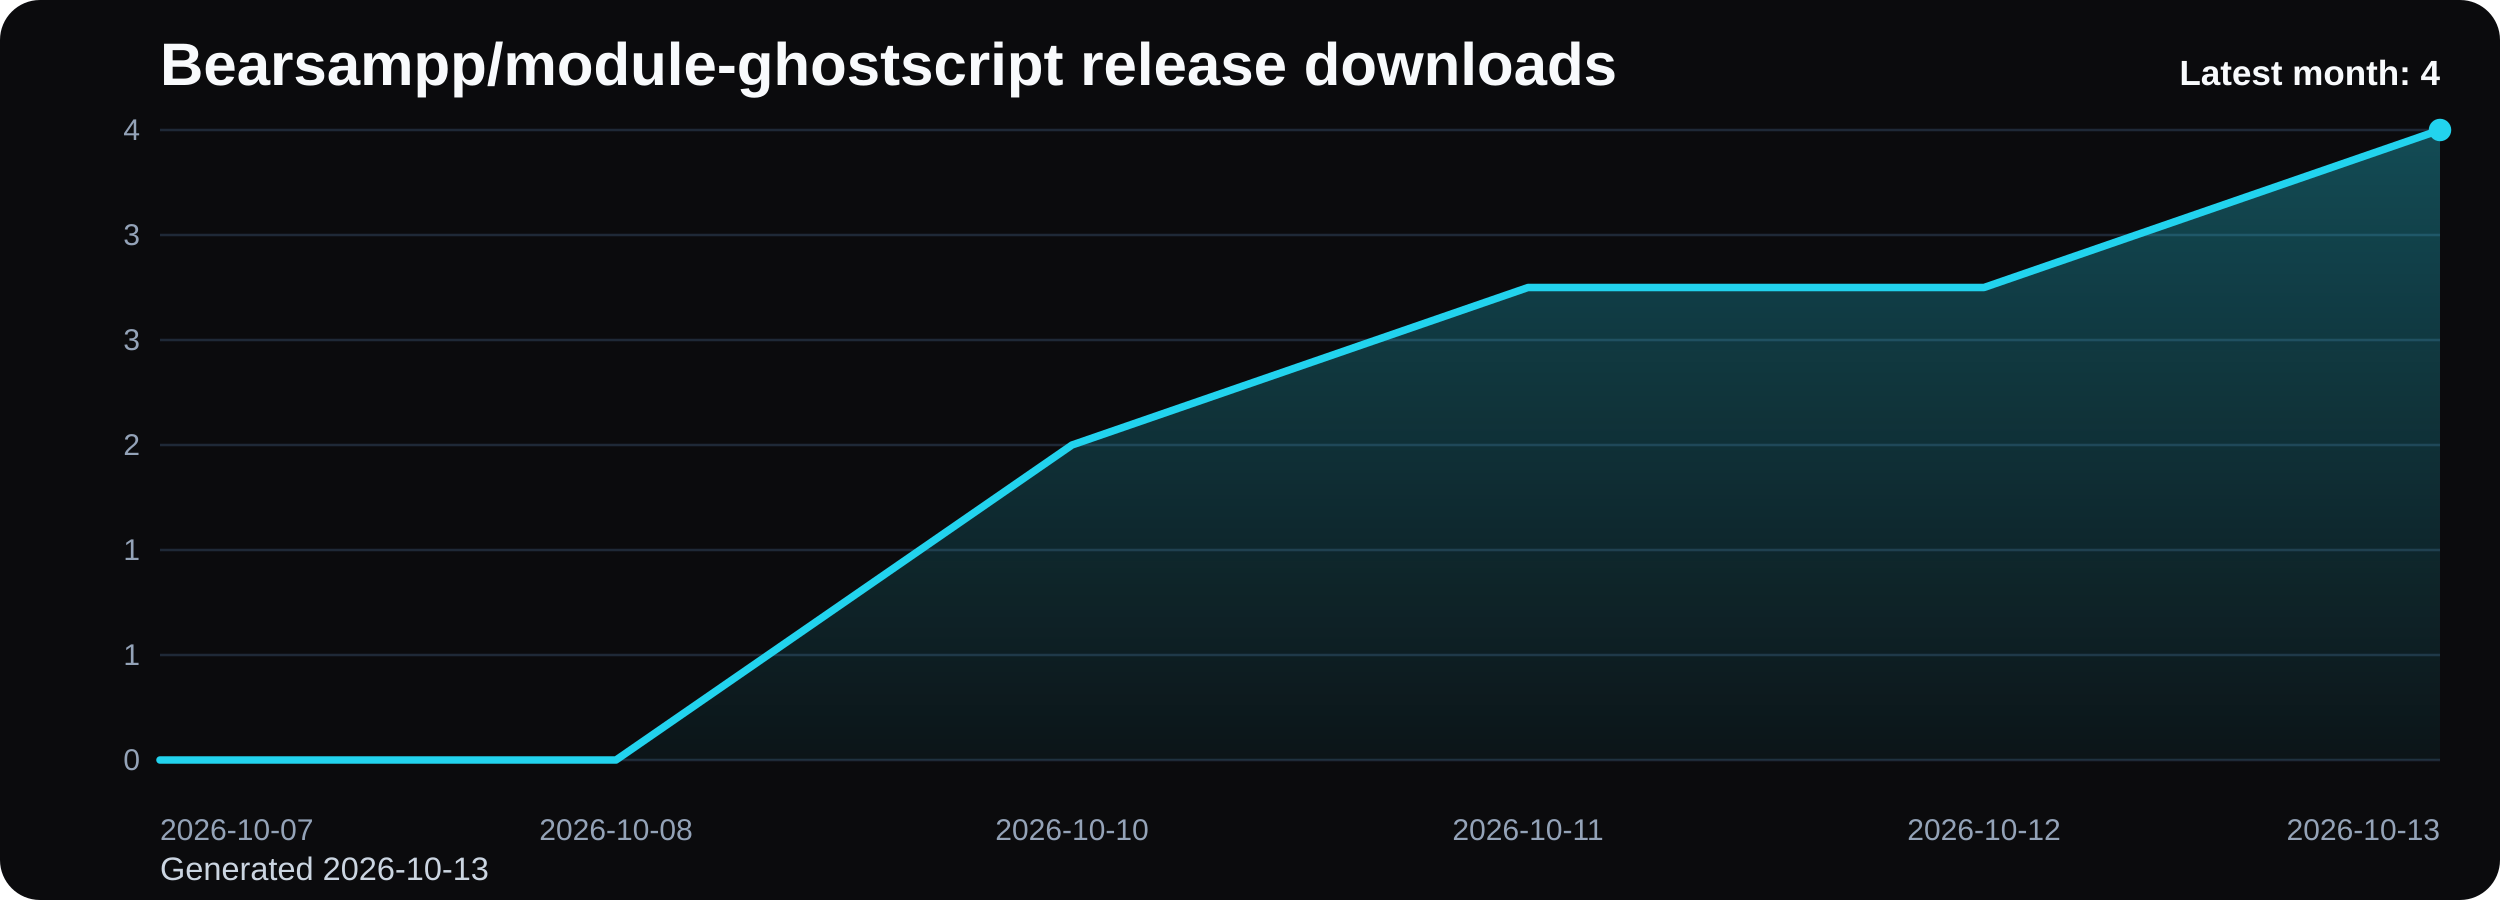
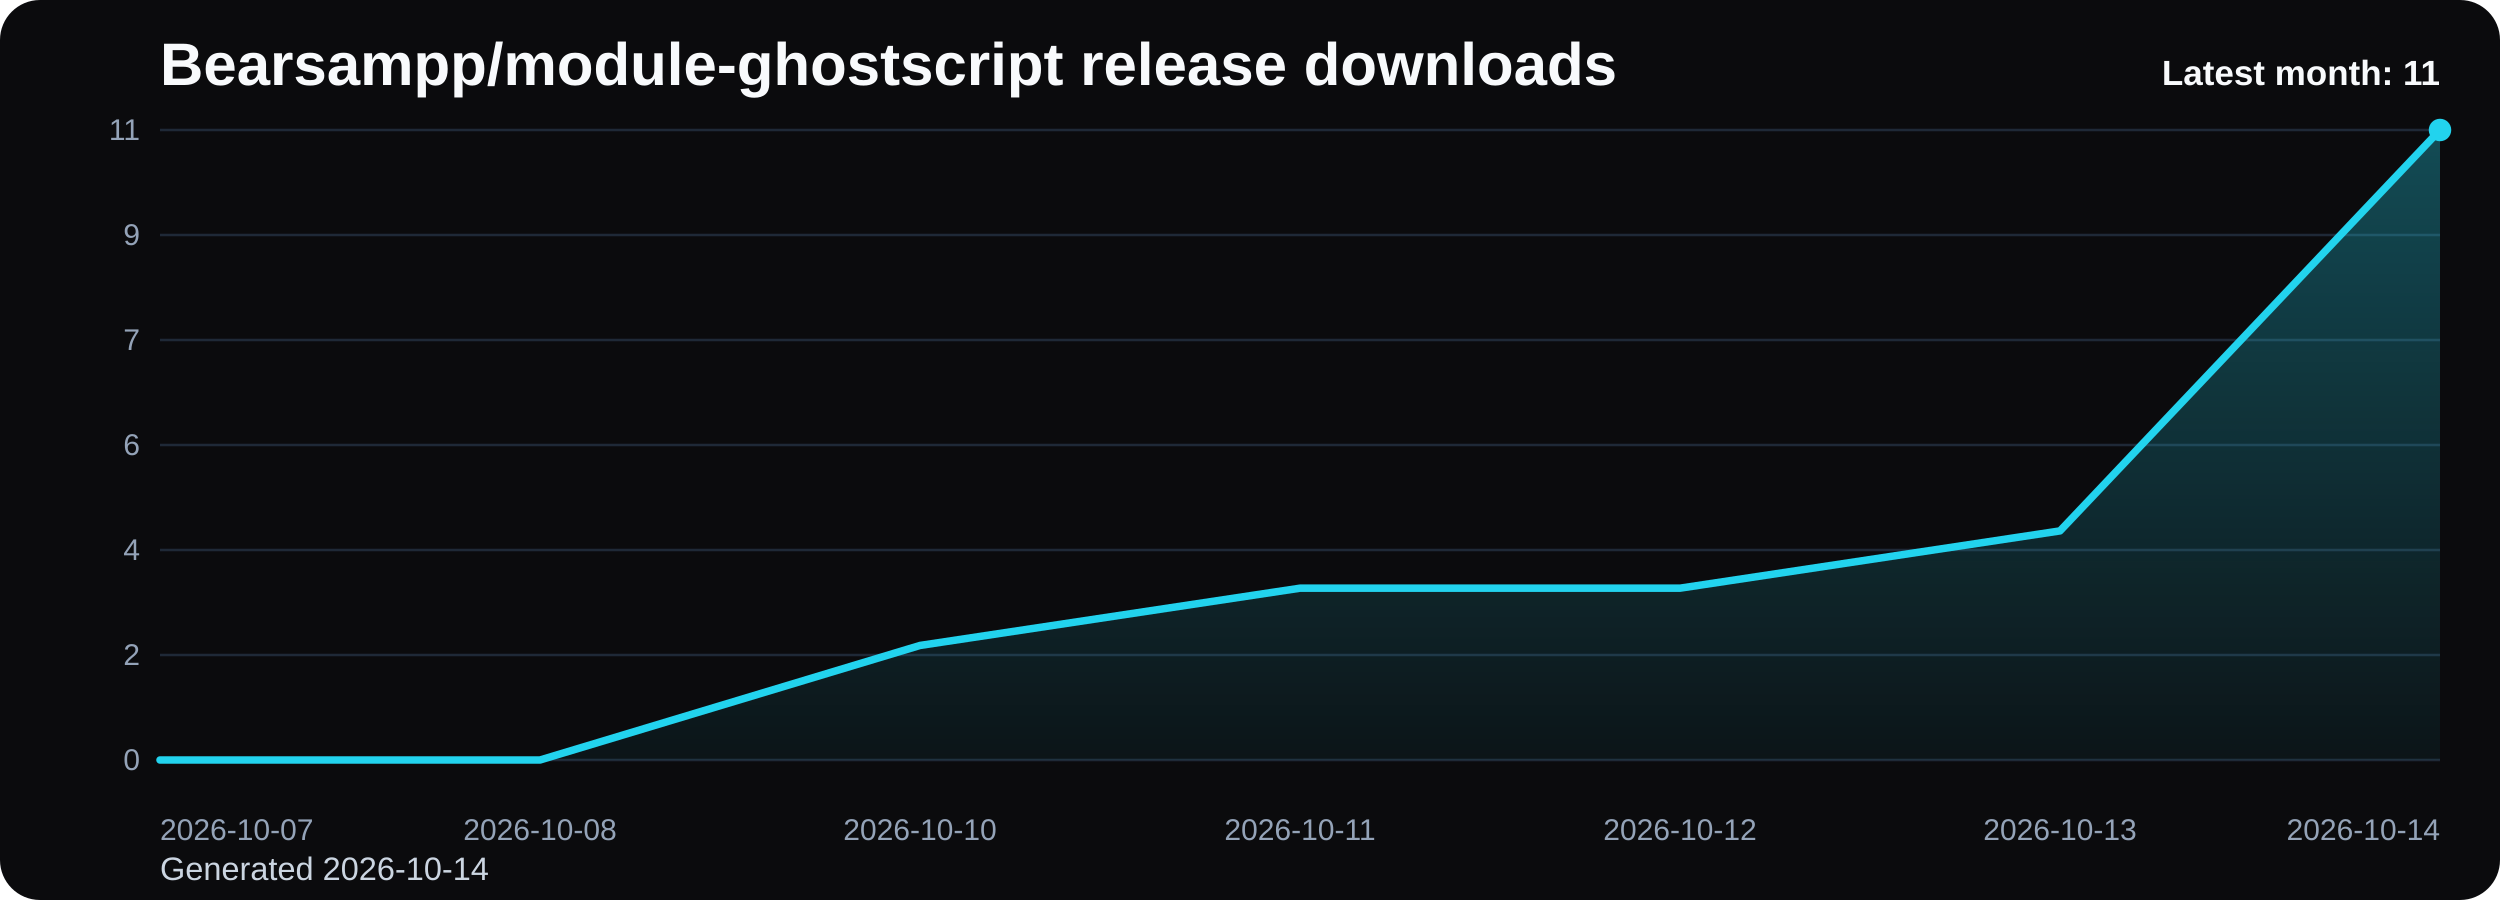
<svg xmlns="http://www.w3.org/2000/svg" viewBox="0 0 1000 360" role="img" aria-label="Bearsampp/module-ghostscript release downloads chart">
  <defs>
    <linearGradient id="fill-monthly-black" x1="0" y1="0" x2="0" y2="1">
      <stop offset="0%" stop-color="#22d3ee" stop-opacity="0.32" />
      <stop offset="100%" stop-color="#22d3ee" stop-opacity="0.05" />
    </linearGradient>
    <style>
      .bg { fill: #0b0b0d; }
      .title { font: 700 24px Arial, sans-serif; fill: #f8fafc; }
      .sub { font: 400 13px Arial, sans-serif; fill: #cbd5e1; }
      .grid { stroke: #1f2937; stroke-width: 1; }
      .axis { font: 400 12px Arial, sans-serif; fill: #94a3b8; }
      .line { fill: none; stroke: #22d3ee; stroke-width: 3; stroke-linecap: round; stroke-linejoin: round; }
      .dot { fill: #22d3ee; }
      .value { font: 600 11px Arial, sans-serif; fill: #cbd5e1; }
      .latest { font: 700 14px Arial, sans-serif; fill: #f8fafc; }
    </style>
  </defs>
  <rect class="bg" x="0" y="0" width="1000" height="360" rx="16" />
  <text class="title" x="64" y="34">Bearsampp/module-ghostscript release downloads</text>
-   <text class="sub" x="64" y="352">Generated 2026-10-13</text>
+   <text class="sub" x="64" y="352">Generated 2026-10-14</text>
  <line x1="64" y1="52.00" x2="976" y2="52.00" class="grid" />
-   <text x="56" y="56.00" text-anchor="end" class="axis">4</text>
+   <text x="56" y="56.00" text-anchor="end" class="axis">11</text>
  <line x1="64" y1="94.00" x2="976" y2="94.00" class="grid" />
-   <text x="56" y="98.00" text-anchor="end" class="axis">3</text>
+   <text x="56" y="98.00" text-anchor="end" class="axis">9</text>
  <line x1="64" y1="136.00" x2="976" y2="136.00" class="grid" />
-   <text x="56" y="140.00" text-anchor="end" class="axis">3</text>
+   <text x="56" y="140.00" text-anchor="end" class="axis">7</text>
  <line x1="64" y1="178.00" x2="976" y2="178.00" class="grid" />
-   <text x="56" y="182.00" text-anchor="end" class="axis">2</text>
+   <text x="56" y="182.00" text-anchor="end" class="axis">6</text>
  <line x1="64" y1="220.00" x2="976" y2="220.00" class="grid" />
-   <text x="56" y="224.00" text-anchor="end" class="axis">1</text>
+   <text x="56" y="224.00" text-anchor="end" class="axis">4</text>
  <line x1="64" y1="262.00" x2="976" y2="262.00" class="grid" />
-   <text x="56" y="266.00" text-anchor="end" class="axis">1</text>
+   <text x="56" y="266.00" text-anchor="end" class="axis">2</text>
  <line x1="64" y1="304.00" x2="976" y2="304.00" class="grid" />
  <text x="56" y="308.00" text-anchor="end" class="axis">0</text>
-   <path d="M 64.00 304 L 64.00 304.00 L 246.40 304.00 L 428.80 178.00 L 611.20 115.00 L 793.60 115.00 L 976.00 52.00 L 976.00 304 Z" fill="url(#fill-monthly-black)" />
-   <polyline class="line" points="64.00,304.00 246.40,304.00 428.80,178.00 611.20,115.00 793.60,115.00 976.00,52.00" />
+   <path d="M 64.00 304 L 64.00 304.00 L 216.00 304.00 L 368.00 258.18 L 520.00 235.27 L 672.00 235.27 L 824.00 212.36 L 976.00 52.00 L 976.00 304 Z" fill="url(#fill-monthly-black)" />
+   <polyline class="line" points="64.00,304.00 216.00,304.00 368.00,258.18 520.00,235.27 672.00,235.27 824.00,212.36 976.00,52.00" />
  <circle class="dot" cx="976.00" cy="52.00" r="4.5" />
  <text class="axis" x="64.00" y="336" text-anchor="start">2026-10-07</text>
-   <text class="axis" x="246.40" y="336" text-anchor="middle">2026-10-08</text>
-   <text class="axis" x="428.80" y="336" text-anchor="middle">2026-10-10</text>
-   <text class="axis" x="611.20" y="336" text-anchor="middle">2026-10-11</text>
-   <text class="axis" x="793.60" y="336" text-anchor="middle">2026-10-12</text>
-   <text class="axis" x="976.00" y="336" text-anchor="end">2026-10-13</text>
-   <text class="latest" x="976" y="34" text-anchor="end">Latest month: 4</text>
+   <text class="axis" x="216.00" y="336" text-anchor="middle">2026-10-08</text>
+   <text class="axis" x="368.00" y="336" text-anchor="middle">2026-10-10</text>
+   <text class="axis" x="520.00" y="336" text-anchor="middle">2026-10-11</text>
+   <text class="axis" x="672.00" y="336" text-anchor="middle">2026-10-12</text>
+   <text class="axis" x="824.00" y="336" text-anchor="middle">2026-10-13</text>
+   <text class="axis" x="976.00" y="336" text-anchor="end">2026-10-14</text>
+   <text class="latest" x="976" y="34" text-anchor="end">Latest month: 11</text>
</svg>
